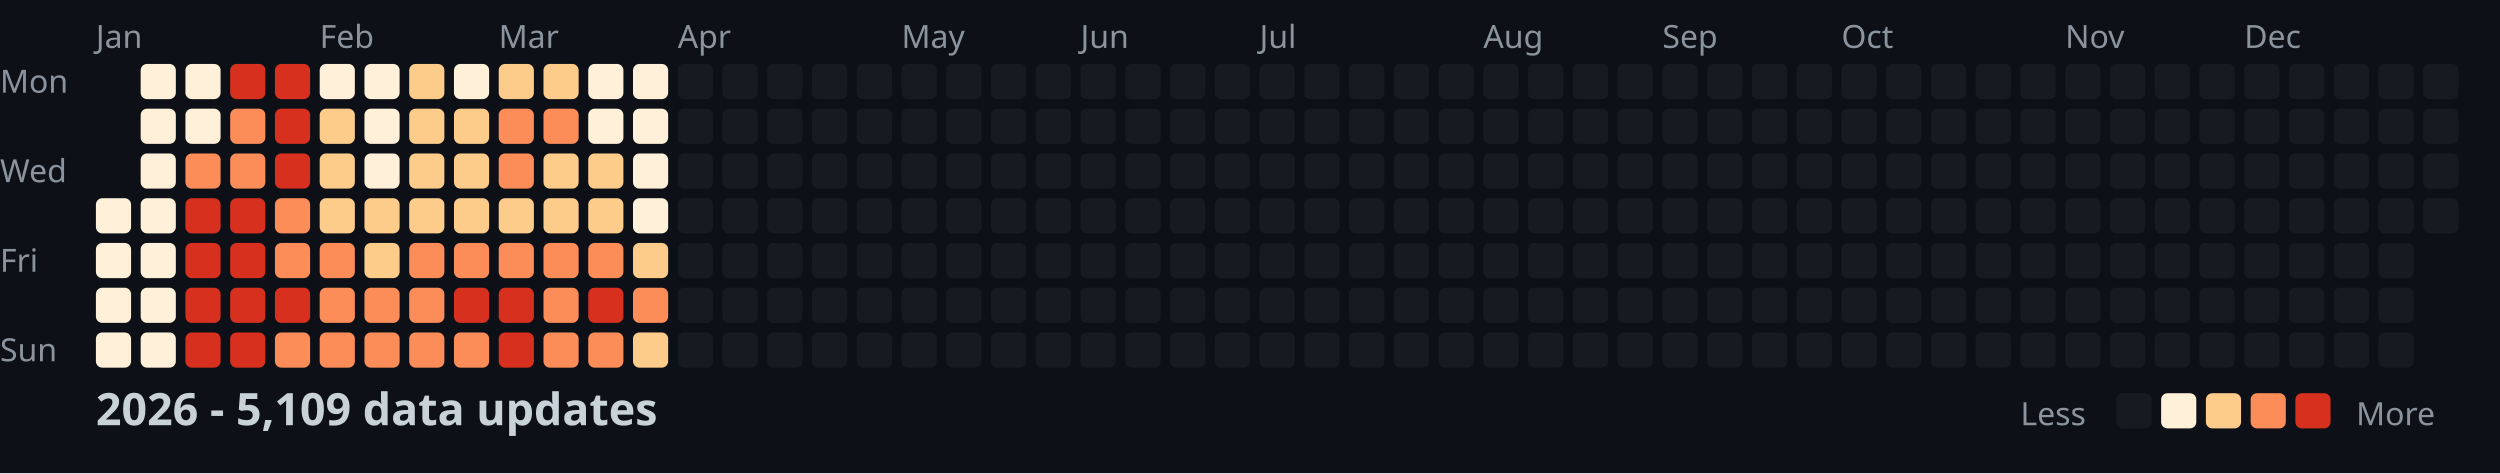
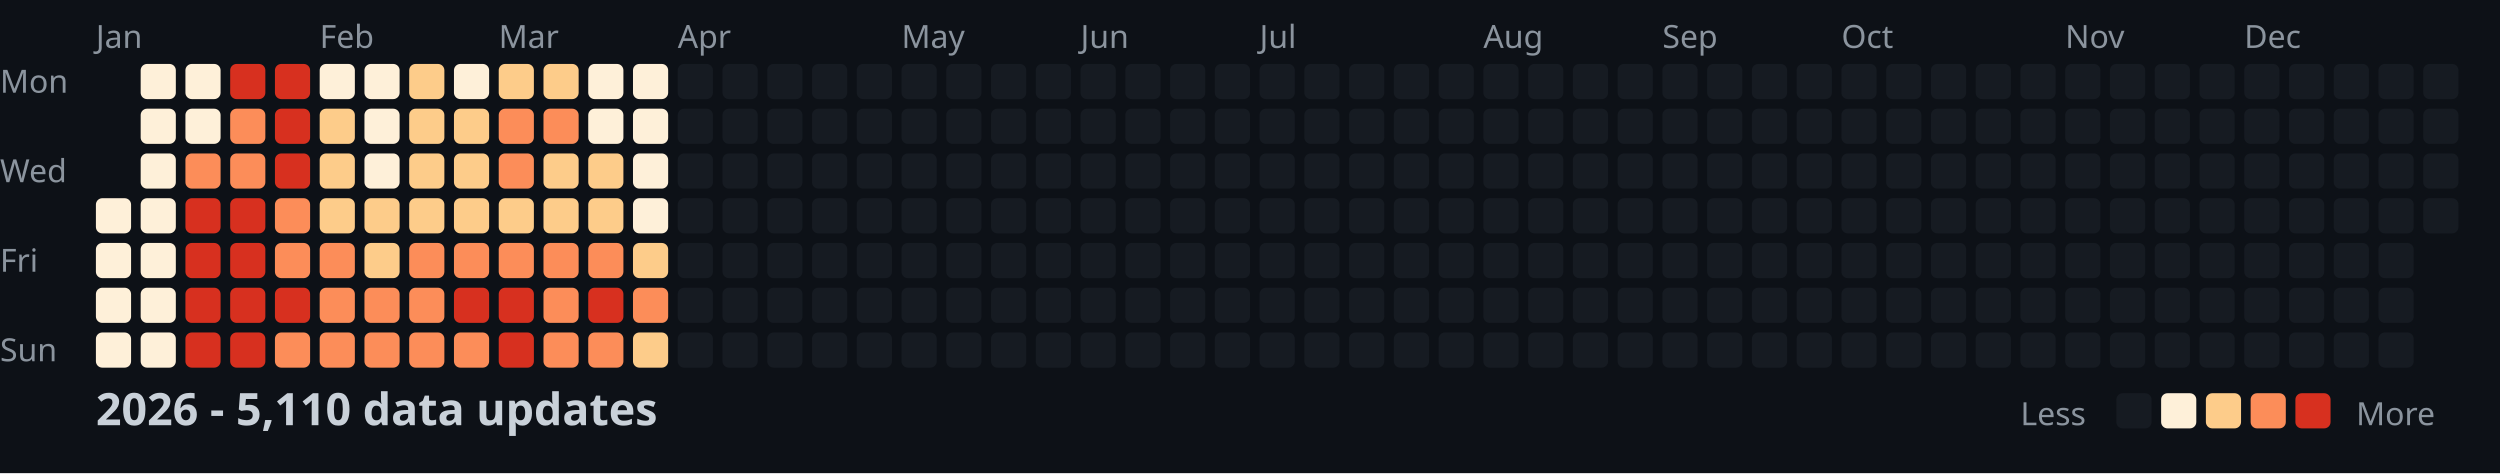
<svg xmlns="http://www.w3.org/2000/svg" width="782" height="148">
  <style>
    .month { font: 10px sans-serif; fill: #8b949e; }
    .day { font: 10px sans-serif; fill: #8b949e; }
    .title { font: bold 14px sans-serif; fill: #c9d1d9; }
    .legend { font: 10px sans-serif; fill: #8b949e; }
  </style>
  <rect width="100%" height="100%" fill="#0d1117" />
  <text x="0" y="29" class="day">Mon</text>
  <text x="0" y="57" class="day">Wed</text>
  <text x="0" y="85" class="day">Fri</text>
  <text x="0" y="113" class="day">Sun</text>
  <text x="30" y="15" class="month">Jan</text>
  <text x="100" y="15" class="month">Feb</text>
  <text x="156" y="15" class="month">Mar</text>
  <text x="212" y="15" class="month">Apr</text>
  <text x="282" y="15" class="month">May</text>
  <text x="338" y="15" class="month">Jun</text>
  <text x="394" y="15" class="month">Jul</text>
  <text x="464" y="15" class="month">Aug</text>
  <text x="520" y="15" class="month">Sep</text>
  <text x="576" y="15" class="month">Oct</text>
  <text x="646" y="15" class="month">Nov</text>
  <text x="702" y="15" class="month">Dec</text>
  <rect x="30" y="62" width="11" height="11" fill="#fef0d9" rx="2" />
  <rect x="30" y="76" width="11" height="11" fill="#fef0d9" rx="2" />
  <rect x="30" y="90" width="11" height="11" fill="#fef0d9" rx="2" />
  <rect x="30" y="104" width="11" height="11" fill="#fef0d9" rx="2" />
  <rect x="44" y="20" width="11" height="11" fill="#fef0d9" rx="2" />
  <rect x="44" y="34" width="11" height="11" fill="#fef0d9" rx="2" />
  <rect x="44" y="48" width="11" height="11" fill="#fef0d9" rx="2" />
  <rect x="44" y="62" width="11" height="11" fill="#fef0d9" rx="2" />
  <rect x="44" y="76" width="11" height="11" fill="#fef0d9" rx="2" />
  <rect x="44" y="90" width="11" height="11" fill="#fef0d9" rx="2" />
  <rect x="44" y="104" width="11" height="11" fill="#fef0d9" rx="2" />
  <rect x="58" y="20" width="11" height="11" fill="#fef0d9" rx="2" />
  <rect x="58" y="34" width="11" height="11" fill="#fef0d9" rx="2" />
  <rect x="58" y="48" width="11" height="11" fill="#fc8d59" rx="2" />
  <rect x="58" y="62" width="11" height="11" fill="#d7301f" rx="2" />
  <rect x="58" y="76" width="11" height="11" fill="#d7301f" rx="2" />
  <rect x="58" y="90" width="11" height="11" fill="#d7301f" rx="2" />
  <rect x="58" y="104" width="11" height="11" fill="#d7301f" rx="2" />
  <rect x="72" y="20" width="11" height="11" fill="#d7301f" rx="2" />
  <rect x="72" y="34" width="11" height="11" fill="#fc8d59" rx="2" />
  <rect x="72" y="48" width="11" height="11" fill="#fc8d59" rx="2" />
  <rect x="72" y="62" width="11" height="11" fill="#d7301f" rx="2" />
  <rect x="72" y="76" width="11" height="11" fill="#d7301f" rx="2" />
  <rect x="72" y="90" width="11" height="11" fill="#d7301f" rx="2" />
  <rect x="72" y="104" width="11" height="11" fill="#d7301f" rx="2" />
  <rect x="86" y="20" width="11" height="11" fill="#d7301f" rx="2" />
  <rect x="86" y="34" width="11" height="11" fill="#d7301f" rx="2" />
  <rect x="86" y="48" width="11" height="11" fill="#d7301f" rx="2" />
  <rect x="86" y="62" width="11" height="11" fill="#fc8d59" rx="2" />
  <rect x="86" y="76" width="11" height="11" fill="#fc8d59" rx="2" />
  <rect x="86" y="90" width="11" height="11" fill="#d7301f" rx="2" />
  <rect x="86" y="104" width="11" height="11" fill="#fc8d59" rx="2" />
  <rect x="100" y="20" width="11" height="11" fill="#fef0d9" rx="2" />
  <rect x="100" y="34" width="11" height="11" fill="#fdcc8a" rx="2" />
  <rect x="100" y="48" width="11" height="11" fill="#fdcc8a" rx="2" />
  <rect x="100" y="62" width="11" height="11" fill="#fdcc8a" rx="2" />
  <rect x="100" y="76" width="11" height="11" fill="#fc8d59" rx="2" />
  <rect x="100" y="90" width="11" height="11" fill="#fc8d59" rx="2" />
  <rect x="100" y="104" width="11" height="11" fill="#fc8d59" rx="2" />
  <rect x="114" y="20" width="11" height="11" fill="#fef0d9" rx="2" />
  <rect x="114" y="34" width="11" height="11" fill="#fef0d9" rx="2" />
  <rect x="114" y="48" width="11" height="11" fill="#fef0d9" rx="2" />
  <rect x="114" y="62" width="11" height="11" fill="#fdcc8a" rx="2" />
  <rect x="114" y="76" width="11" height="11" fill="#fdcc8a" rx="2" />
  <rect x="114" y="90" width="11" height="11" fill="#fc8d59" rx="2" />
  <rect x="114" y="104" width="11" height="11" fill="#fc8d59" rx="2" />
  <rect x="128" y="20" width="11" height="11" fill="#fdcc8a" rx="2" />
  <rect x="128" y="34" width="11" height="11" fill="#fdcc8a" rx="2" />
  <rect x="128" y="48" width="11" height="11" fill="#fdcc8a" rx="2" />
  <rect x="128" y="62" width="11" height="11" fill="#fdcc8a" rx="2" />
  <rect x="128" y="76" width="11" height="11" fill="#fc8d59" rx="2" />
  <rect x="128" y="90" width="11" height="11" fill="#fc8d59" rx="2" />
  <rect x="128" y="104" width="11" height="11" fill="#fc8d59" rx="2" />
  <rect x="142" y="20" width="11" height="11" fill="#fef0d9" rx="2" />
  <rect x="142" y="34" width="11" height="11" fill="#fdcc8a" rx="2" />
  <rect x="142" y="48" width="11" height="11" fill="#fdcc8a" rx="2" />
  <rect x="142" y="62" width="11" height="11" fill="#fdcc8a" rx="2" />
  <rect x="142" y="76" width="11" height="11" fill="#fc8d59" rx="2" />
  <rect x="142" y="90" width="11" height="11" fill="#d7301f" rx="2" />
  <rect x="142" y="104" width="11" height="11" fill="#fc8d59" rx="2" />
  <rect x="156" y="20" width="11" height="11" fill="#fdcc8a" rx="2" />
  <rect x="156" y="34" width="11" height="11" fill="#fc8d59" rx="2" />
  <rect x="156" y="48" width="11" height="11" fill="#fc8d59" rx="2" />
  <rect x="156" y="62" width="11" height="11" fill="#fdcc8a" rx="2" />
  <rect x="156" y="76" width="11" height="11" fill="#fc8d59" rx="2" />
  <rect x="156" y="90" width="11" height="11" fill="#d7301f" rx="2" />
  <rect x="156" y="104" width="11" height="11" fill="#d7301f" rx="2" />
  <rect x="170" y="20" width="11" height="11" fill="#fdcc8a" rx="2" />
  <rect x="170" y="34" width="11" height="11" fill="#fc8d59" rx="2" />
  <rect x="170" y="48" width="11" height="11" fill="#fdcc8a" rx="2" />
  <rect x="170" y="62" width="11" height="11" fill="#fdcc8a" rx="2" />
  <rect x="170" y="76" width="11" height="11" fill="#fc8d59" rx="2" />
  <rect x="170" y="90" width="11" height="11" fill="#fc8d59" rx="2" />
  <rect x="170" y="104" width="11" height="11" fill="#fc8d59" rx="2" />
  <rect x="184" y="20" width="11" height="11" fill="#fef0d9" rx="2" />
  <rect x="184" y="34" width="11" height="11" fill="#fef0d9" rx="2" />
  <rect x="184" y="48" width="11" height="11" fill="#fdcc8a" rx="2" />
  <rect x="184" y="62" width="11" height="11" fill="#fdcc8a" rx="2" />
  <rect x="184" y="76" width="11" height="11" fill="#fc8d59" rx="2" />
  <rect x="184" y="90" width="11" height="11" fill="#d7301f" rx="2" />
  <rect x="184" y="104" width="11" height="11" fill="#fc8d59" rx="2" />
  <rect x="198" y="20" width="11" height="11" fill="#fef0d9" rx="2" />
  <rect x="198" y="34" width="11" height="11" fill="#fef0d9" rx="2" />
  <rect x="198" y="48" width="11" height="11" fill="#fef0d9" rx="2" />
  <rect x="198" y="62" width="11" height="11" fill="#fef0d9" rx="2" />
  <rect x="198" y="76" width="11" height="11" fill="#fdcc8a" rx="2" />
  <rect x="198" y="90" width="11" height="11" fill="#fc8d59" rx="2" />
  <rect x="198" y="104" width="11" height="11" fill="#fdcc8a" rx="2" />
  <rect x="212" y="20" width="11" height="11" fill="#161b22" rx="2" />
  <rect x="212" y="34" width="11" height="11" fill="#161b22" rx="2" />
  <rect x="212" y="48" width="11" height="11" fill="#161b22" rx="2" />
  <rect x="212" y="62" width="11" height="11" fill="#161b22" rx="2" />
  <rect x="212" y="76" width="11" height="11" fill="#161b22" rx="2" />
  <rect x="212" y="90" width="11" height="11" fill="#161b22" rx="2" />
  <rect x="212" y="104" width="11" height="11" fill="#161b22" rx="2" />
  <rect x="226" y="20" width="11" height="11" fill="#161b22" rx="2" />
  <rect x="226" y="34" width="11" height="11" fill="#161b22" rx="2" />
  <rect x="226" y="48" width="11" height="11" fill="#161b22" rx="2" />
  <rect x="226" y="62" width="11" height="11" fill="#161b22" rx="2" />
  <rect x="226" y="76" width="11" height="11" fill="#161b22" rx="2" />
  <rect x="226" y="90" width="11" height="11" fill="#161b22" rx="2" />
  <rect x="226" y="104" width="11" height="11" fill="#161b22" rx="2" />
  <rect x="240" y="20" width="11" height="11" fill="#161b22" rx="2" />
  <rect x="240" y="34" width="11" height="11" fill="#161b22" rx="2" />
  <rect x="240" y="48" width="11" height="11" fill="#161b22" rx="2" />
  <rect x="240" y="62" width="11" height="11" fill="#161b22" rx="2" />
  <rect x="240" y="76" width="11" height="11" fill="#161b22" rx="2" />
  <rect x="240" y="90" width="11" height="11" fill="#161b22" rx="2" />
  <rect x="240" y="104" width="11" height="11" fill="#161b22" rx="2" />
  <rect x="254" y="20" width="11" height="11" fill="#161b22" rx="2" />
  <rect x="254" y="34" width="11" height="11" fill="#161b22" rx="2" />
  <rect x="254" y="48" width="11" height="11" fill="#161b22" rx="2" />
  <rect x="254" y="62" width="11" height="11" fill="#161b22" rx="2" />
  <rect x="254" y="76" width="11" height="11" fill="#161b22" rx="2" />
  <rect x="254" y="90" width="11" height="11" fill="#161b22" rx="2" />
  <rect x="254" y="104" width="11" height="11" fill="#161b22" rx="2" />
  <rect x="268" y="20" width="11" height="11" fill="#161b22" rx="2" />
  <rect x="268" y="34" width="11" height="11" fill="#161b22" rx="2" />
  <rect x="268" y="48" width="11" height="11" fill="#161b22" rx="2" />
  <rect x="268" y="62" width="11" height="11" fill="#161b22" rx="2" />
  <rect x="268" y="76" width="11" height="11" fill="#161b22" rx="2" />
  <rect x="268" y="90" width="11" height="11" fill="#161b22" rx="2" />
  <rect x="268" y="104" width="11" height="11" fill="#161b22" rx="2" />
  <rect x="282" y="20" width="11" height="11" fill="#161b22" rx="2" />
  <rect x="282" y="34" width="11" height="11" fill="#161b22" rx="2" />
  <rect x="282" y="48" width="11" height="11" fill="#161b22" rx="2" />
  <rect x="282" y="62" width="11" height="11" fill="#161b22" rx="2" />
  <rect x="282" y="76" width="11" height="11" fill="#161b22" rx="2" />
  <rect x="282" y="90" width="11" height="11" fill="#161b22" rx="2" />
  <rect x="282" y="104" width="11" height="11" fill="#161b22" rx="2" />
  <rect x="296" y="20" width="11" height="11" fill="#161b22" rx="2" />
  <rect x="296" y="34" width="11" height="11" fill="#161b22" rx="2" />
  <rect x="296" y="48" width="11" height="11" fill="#161b22" rx="2" />
  <rect x="296" y="62" width="11" height="11" fill="#161b22" rx="2" />
  <rect x="296" y="76" width="11" height="11" fill="#161b22" rx="2" />
  <rect x="296" y="90" width="11" height="11" fill="#161b22" rx="2" />
  <rect x="296" y="104" width="11" height="11" fill="#161b22" rx="2" />
  <rect x="310" y="20" width="11" height="11" fill="#161b22" rx="2" />
  <rect x="310" y="34" width="11" height="11" fill="#161b22" rx="2" />
  <rect x="310" y="48" width="11" height="11" fill="#161b22" rx="2" />
  <rect x="310" y="62" width="11" height="11" fill="#161b22" rx="2" />
  <rect x="310" y="76" width="11" height="11" fill="#161b22" rx="2" />
  <rect x="310" y="90" width="11" height="11" fill="#161b22" rx="2" />
  <rect x="310" y="104" width="11" height="11" fill="#161b22" rx="2" />
  <rect x="324" y="20" width="11" height="11" fill="#161b22" rx="2" />
  <rect x="324" y="34" width="11" height="11" fill="#161b22" rx="2" />
  <rect x="324" y="48" width="11" height="11" fill="#161b22" rx="2" />
  <rect x="324" y="62" width="11" height="11" fill="#161b22" rx="2" />
  <rect x="324" y="76" width="11" height="11" fill="#161b22" rx="2" />
  <rect x="324" y="90" width="11" height="11" fill="#161b22" rx="2" />
  <rect x="324" y="104" width="11" height="11" fill="#161b22" rx="2" />
  <rect x="338" y="20" width="11" height="11" fill="#161b22" rx="2" />
  <rect x="338" y="34" width="11" height="11" fill="#161b22" rx="2" />
  <rect x="338" y="48" width="11" height="11" fill="#161b22" rx="2" />
  <rect x="338" y="62" width="11" height="11" fill="#161b22" rx="2" />
  <rect x="338" y="76" width="11" height="11" fill="#161b22" rx="2" />
  <rect x="338" y="90" width="11" height="11" fill="#161b22" rx="2" />
  <rect x="338" y="104" width="11" height="11" fill="#161b22" rx="2" />
  <rect x="352" y="20" width="11" height="11" fill="#161b22" rx="2" />
  <rect x="352" y="34" width="11" height="11" fill="#161b22" rx="2" />
  <rect x="352" y="48" width="11" height="11" fill="#161b22" rx="2" />
  <rect x="352" y="62" width="11" height="11" fill="#161b22" rx="2" />
  <rect x="352" y="76" width="11" height="11" fill="#161b22" rx="2" />
  <rect x="352" y="90" width="11" height="11" fill="#161b22" rx="2" />
  <rect x="352" y="104" width="11" height="11" fill="#161b22" rx="2" />
  <rect x="366" y="20" width="11" height="11" fill="#161b22" rx="2" />
  <rect x="366" y="34" width="11" height="11" fill="#161b22" rx="2" />
  <rect x="366" y="48" width="11" height="11" fill="#161b22" rx="2" />
  <rect x="366" y="62" width="11" height="11" fill="#161b22" rx="2" />
  <rect x="366" y="76" width="11" height="11" fill="#161b22" rx="2" />
  <rect x="366" y="90" width="11" height="11" fill="#161b22" rx="2" />
  <rect x="366" y="104" width="11" height="11" fill="#161b22" rx="2" />
  <rect x="380" y="20" width="11" height="11" fill="#161b22" rx="2" />
  <rect x="380" y="34" width="11" height="11" fill="#161b22" rx="2" />
  <rect x="380" y="48" width="11" height="11" fill="#161b22" rx="2" />
  <rect x="380" y="62" width="11" height="11" fill="#161b22" rx="2" />
  <rect x="380" y="76" width="11" height="11" fill="#161b22" rx="2" />
  <rect x="380" y="90" width="11" height="11" fill="#161b22" rx="2" />
  <rect x="380" y="104" width="11" height="11" fill="#161b22" rx="2" />
  <rect x="394" y="20" width="11" height="11" fill="#161b22" rx="2" />
  <rect x="394" y="34" width="11" height="11" fill="#161b22" rx="2" />
  <rect x="394" y="48" width="11" height="11" fill="#161b22" rx="2" />
  <rect x="394" y="62" width="11" height="11" fill="#161b22" rx="2" />
  <rect x="394" y="76" width="11" height="11" fill="#161b22" rx="2" />
  <rect x="394" y="90" width="11" height="11" fill="#161b22" rx="2" />
  <rect x="394" y="104" width="11" height="11" fill="#161b22" rx="2" />
  <rect x="408" y="20" width="11" height="11" fill="#161b22" rx="2" />
  <rect x="408" y="34" width="11" height="11" fill="#161b22" rx="2" />
  <rect x="408" y="48" width="11" height="11" fill="#161b22" rx="2" />
  <rect x="408" y="62" width="11" height="11" fill="#161b22" rx="2" />
  <rect x="408" y="76" width="11" height="11" fill="#161b22" rx="2" />
  <rect x="408" y="90" width="11" height="11" fill="#161b22" rx="2" />
  <rect x="408" y="104" width="11" height="11" fill="#161b22" rx="2" />
  <rect x="422" y="20" width="11" height="11" fill="#161b22" rx="2" />
  <rect x="422" y="34" width="11" height="11" fill="#161b22" rx="2" />
  <rect x="422" y="48" width="11" height="11" fill="#161b22" rx="2" />
  <rect x="422" y="62" width="11" height="11" fill="#161b22" rx="2" />
  <rect x="422" y="76" width="11" height="11" fill="#161b22" rx="2" />
  <rect x="422" y="90" width="11" height="11" fill="#161b22" rx="2" />
  <rect x="422" y="104" width="11" height="11" fill="#161b22" rx="2" />
  <rect x="436" y="20" width="11" height="11" fill="#161b22" rx="2" />
  <rect x="436" y="34" width="11" height="11" fill="#161b22" rx="2" />
  <rect x="436" y="48" width="11" height="11" fill="#161b22" rx="2" />
  <rect x="436" y="62" width="11" height="11" fill="#161b22" rx="2" />
  <rect x="436" y="76" width="11" height="11" fill="#161b22" rx="2" />
  <rect x="436" y="90" width="11" height="11" fill="#161b22" rx="2" />
  <rect x="436" y="104" width="11" height="11" fill="#161b22" rx="2" />
  <rect x="450" y="20" width="11" height="11" fill="#161b22" rx="2" />
  <rect x="450" y="34" width="11" height="11" fill="#161b22" rx="2" />
  <rect x="450" y="48" width="11" height="11" fill="#161b22" rx="2" />
  <rect x="450" y="62" width="11" height="11" fill="#161b22" rx="2" />
  <rect x="450" y="76" width="11" height="11" fill="#161b22" rx="2" />
  <rect x="450" y="90" width="11" height="11" fill="#161b22" rx="2" />
  <rect x="450" y="104" width="11" height="11" fill="#161b22" rx="2" />
  <rect x="464" y="20" width="11" height="11" fill="#161b22" rx="2" />
  <rect x="464" y="34" width="11" height="11" fill="#161b22" rx="2" />
  <rect x="464" y="48" width="11" height="11" fill="#161b22" rx="2" />
  <rect x="464" y="62" width="11" height="11" fill="#161b22" rx="2" />
  <rect x="464" y="76" width="11" height="11" fill="#161b22" rx="2" />
  <rect x="464" y="90" width="11" height="11" fill="#161b22" rx="2" />
  <rect x="464" y="104" width="11" height="11" fill="#161b22" rx="2" />
  <rect x="478" y="20" width="11" height="11" fill="#161b22" rx="2" />
  <rect x="478" y="34" width="11" height="11" fill="#161b22" rx="2" />
  <rect x="478" y="48" width="11" height="11" fill="#161b22" rx="2" />
  <rect x="478" y="62" width="11" height="11" fill="#161b22" rx="2" />
  <rect x="478" y="76" width="11" height="11" fill="#161b22" rx="2" />
  <rect x="478" y="90" width="11" height="11" fill="#161b22" rx="2" />
  <rect x="478" y="104" width="11" height="11" fill="#161b22" rx="2" />
  <rect x="492" y="20" width="11" height="11" fill="#161b22" rx="2" />
  <rect x="492" y="34" width="11" height="11" fill="#161b22" rx="2" />
  <rect x="492" y="48" width="11" height="11" fill="#161b22" rx="2" />
  <rect x="492" y="62" width="11" height="11" fill="#161b22" rx="2" />
  <rect x="492" y="76" width="11" height="11" fill="#161b22" rx="2" />
  <rect x="492" y="90" width="11" height="11" fill="#161b22" rx="2" />
  <rect x="492" y="104" width="11" height="11" fill="#161b22" rx="2" />
  <rect x="506" y="20" width="11" height="11" fill="#161b22" rx="2" />
  <rect x="506" y="34" width="11" height="11" fill="#161b22" rx="2" />
  <rect x="506" y="48" width="11" height="11" fill="#161b22" rx="2" />
  <rect x="506" y="62" width="11" height="11" fill="#161b22" rx="2" />
  <rect x="506" y="76" width="11" height="11" fill="#161b22" rx="2" />
  <rect x="506" y="90" width="11" height="11" fill="#161b22" rx="2" />
  <rect x="506" y="104" width="11" height="11" fill="#161b22" rx="2" />
  <rect x="520" y="20" width="11" height="11" fill="#161b22" rx="2" />
  <rect x="520" y="34" width="11" height="11" fill="#161b22" rx="2" />
  <rect x="520" y="48" width="11" height="11" fill="#161b22" rx="2" />
  <rect x="520" y="62" width="11" height="11" fill="#161b22" rx="2" />
  <rect x="520" y="76" width="11" height="11" fill="#161b22" rx="2" />
  <rect x="520" y="90" width="11" height="11" fill="#161b22" rx="2" />
  <rect x="520" y="104" width="11" height="11" fill="#161b22" rx="2" />
  <rect x="534" y="20" width="11" height="11" fill="#161b22" rx="2" />
  <rect x="534" y="34" width="11" height="11" fill="#161b22" rx="2" />
  <rect x="534" y="48" width="11" height="11" fill="#161b22" rx="2" />
  <rect x="534" y="62" width="11" height="11" fill="#161b22" rx="2" />
  <rect x="534" y="76" width="11" height="11" fill="#161b22" rx="2" />
  <rect x="534" y="90" width="11" height="11" fill="#161b22" rx="2" />
  <rect x="534" y="104" width="11" height="11" fill="#161b22" rx="2" />
  <rect x="548" y="20" width="11" height="11" fill="#161b22" rx="2" />
  <rect x="548" y="34" width="11" height="11" fill="#161b22" rx="2" />
  <rect x="548" y="48" width="11" height="11" fill="#161b22" rx="2" />
  <rect x="548" y="62" width="11" height="11" fill="#161b22" rx="2" />
  <rect x="548" y="76" width="11" height="11" fill="#161b22" rx="2" />
  <rect x="548" y="90" width="11" height="11" fill="#161b22" rx="2" />
  <rect x="548" y="104" width="11" height="11" fill="#161b22" rx="2" />
  <rect x="562" y="20" width="11" height="11" fill="#161b22" rx="2" />
  <rect x="562" y="34" width="11" height="11" fill="#161b22" rx="2" />
  <rect x="562" y="48" width="11" height="11" fill="#161b22" rx="2" />
  <rect x="562" y="62" width="11" height="11" fill="#161b22" rx="2" />
  <rect x="562" y="76" width="11" height="11" fill="#161b22" rx="2" />
  <rect x="562" y="90" width="11" height="11" fill="#161b22" rx="2" />
  <rect x="562" y="104" width="11" height="11" fill="#161b22" rx="2" />
  <rect x="576" y="20" width="11" height="11" fill="#161b22" rx="2" />
  <rect x="576" y="34" width="11" height="11" fill="#161b22" rx="2" />
  <rect x="576" y="48" width="11" height="11" fill="#161b22" rx="2" />
  <rect x="576" y="62" width="11" height="11" fill="#161b22" rx="2" />
  <rect x="576" y="76" width="11" height="11" fill="#161b22" rx="2" />
  <rect x="576" y="90" width="11" height="11" fill="#161b22" rx="2" />
  <rect x="576" y="104" width="11" height="11" fill="#161b22" rx="2" />
  <rect x="590" y="20" width="11" height="11" fill="#161b22" rx="2" />
  <rect x="590" y="34" width="11" height="11" fill="#161b22" rx="2" />
  <rect x="590" y="48" width="11" height="11" fill="#161b22" rx="2" />
  <rect x="590" y="62" width="11" height="11" fill="#161b22" rx="2" />
  <rect x="590" y="76" width="11" height="11" fill="#161b22" rx="2" />
  <rect x="590" y="90" width="11" height="11" fill="#161b22" rx="2" />
  <rect x="590" y="104" width="11" height="11" fill="#161b22" rx="2" />
  <rect x="604" y="20" width="11" height="11" fill="#161b22" rx="2" />
  <rect x="604" y="34" width="11" height="11" fill="#161b22" rx="2" />
  <rect x="604" y="48" width="11" height="11" fill="#161b22" rx="2" />
  <rect x="604" y="62" width="11" height="11" fill="#161b22" rx="2" />
  <rect x="604" y="76" width="11" height="11" fill="#161b22" rx="2" />
  <rect x="604" y="90" width="11" height="11" fill="#161b22" rx="2" />
  <rect x="604" y="104" width="11" height="11" fill="#161b22" rx="2" />
  <rect x="618" y="20" width="11" height="11" fill="#161b22" rx="2" />
  <rect x="618" y="34" width="11" height="11" fill="#161b22" rx="2" />
  <rect x="618" y="48" width="11" height="11" fill="#161b22" rx="2" />
  <rect x="618" y="62" width="11" height="11" fill="#161b22" rx="2" />
  <rect x="618" y="76" width="11" height="11" fill="#161b22" rx="2" />
  <rect x="618" y="90" width="11" height="11" fill="#161b22" rx="2" />
  <rect x="618" y="104" width="11" height="11" fill="#161b22" rx="2" />
  <rect x="632" y="20" width="11" height="11" fill="#161b22" rx="2" />
  <rect x="632" y="34" width="11" height="11" fill="#161b22" rx="2" />
  <rect x="632" y="48" width="11" height="11" fill="#161b22" rx="2" />
  <rect x="632" y="62" width="11" height="11" fill="#161b22" rx="2" />
  <rect x="632" y="76" width="11" height="11" fill="#161b22" rx="2" />
  <rect x="632" y="90" width="11" height="11" fill="#161b22" rx="2" />
  <rect x="632" y="104" width="11" height="11" fill="#161b22" rx="2" />
  <rect x="646" y="20" width="11" height="11" fill="#161b22" rx="2" />
  <rect x="646" y="34" width="11" height="11" fill="#161b22" rx="2" />
  <rect x="646" y="48" width="11" height="11" fill="#161b22" rx="2" />
  <rect x="646" y="62" width="11" height="11" fill="#161b22" rx="2" />
  <rect x="646" y="76" width="11" height="11" fill="#161b22" rx="2" />
  <rect x="646" y="90" width="11" height="11" fill="#161b22" rx="2" />
  <rect x="646" y="104" width="11" height="11" fill="#161b22" rx="2" />
  <rect x="660" y="20" width="11" height="11" fill="#161b22" rx="2" />
  <rect x="660" y="34" width="11" height="11" fill="#161b22" rx="2" />
  <rect x="660" y="48" width="11" height="11" fill="#161b22" rx="2" />
  <rect x="660" y="62" width="11" height="11" fill="#161b22" rx="2" />
  <rect x="660" y="76" width="11" height="11" fill="#161b22" rx="2" />
  <rect x="660" y="90" width="11" height="11" fill="#161b22" rx="2" />
  <rect x="660" y="104" width="11" height="11" fill="#161b22" rx="2" />
  <rect x="674" y="20" width="11" height="11" fill="#161b22" rx="2" />
  <rect x="674" y="34" width="11" height="11" fill="#161b22" rx="2" />
  <rect x="674" y="48" width="11" height="11" fill="#161b22" rx="2" />
  <rect x="674" y="62" width="11" height="11" fill="#161b22" rx="2" />
  <rect x="674" y="76" width="11" height="11" fill="#161b22" rx="2" />
  <rect x="674" y="90" width="11" height="11" fill="#161b22" rx="2" />
  <rect x="674" y="104" width="11" height="11" fill="#161b22" rx="2" />
  <rect x="688" y="20" width="11" height="11" fill="#161b22" rx="2" />
  <rect x="688" y="34" width="11" height="11" fill="#161b22" rx="2" />
  <rect x="688" y="48" width="11" height="11" fill="#161b22" rx="2" />
  <rect x="688" y="62" width="11" height="11" fill="#161b22" rx="2" />
  <rect x="688" y="76" width="11" height="11" fill="#161b22" rx="2" />
  <rect x="688" y="90" width="11" height="11" fill="#161b22" rx="2" />
  <rect x="688" y="104" width="11" height="11" fill="#161b22" rx="2" />
  <rect x="702" y="20" width="11" height="11" fill="#161b22" rx="2" />
  <rect x="702" y="34" width="11" height="11" fill="#161b22" rx="2" />
  <rect x="702" y="48" width="11" height="11" fill="#161b22" rx="2" />
  <rect x="702" y="62" width="11" height="11" fill="#161b22" rx="2" />
  <rect x="702" y="76" width="11" height="11" fill="#161b22" rx="2" />
  <rect x="702" y="90" width="11" height="11" fill="#161b22" rx="2" />
  <rect x="702" y="104" width="11" height="11" fill="#161b22" rx="2" />
  <rect x="716" y="20" width="11" height="11" fill="#161b22" rx="2" />
  <rect x="716" y="34" width="11" height="11" fill="#161b22" rx="2" />
  <rect x="716" y="48" width="11" height="11" fill="#161b22" rx="2" />
  <rect x="716" y="62" width="11" height="11" fill="#161b22" rx="2" />
  <rect x="716" y="76" width="11" height="11" fill="#161b22" rx="2" />
  <rect x="716" y="90" width="11" height="11" fill="#161b22" rx="2" />
  <rect x="716" y="104" width="11" height="11" fill="#161b22" rx="2" />
  <rect x="730" y="20" width="11" height="11" fill="#161b22" rx="2" />
  <rect x="730" y="34" width="11" height="11" fill="#161b22" rx="2" />
  <rect x="730" y="48" width="11" height="11" fill="#161b22" rx="2" />
  <rect x="730" y="62" width="11" height="11" fill="#161b22" rx="2" />
  <rect x="730" y="76" width="11" height="11" fill="#161b22" rx="2" />
  <rect x="730" y="90" width="11" height="11" fill="#161b22" rx="2" />
  <rect x="730" y="104" width="11" height="11" fill="#161b22" rx="2" />
  <rect x="744" y="20" width="11" height="11" fill="#161b22" rx="2" />
  <rect x="744" y="34" width="11" height="11" fill="#161b22" rx="2" />
  <rect x="744" y="48" width="11" height="11" fill="#161b22" rx="2" />
  <rect x="744" y="62" width="11" height="11" fill="#161b22" rx="2" />
  <rect x="744" y="76" width="11" height="11" fill="#161b22" rx="2" />
  <rect x="744" y="90" width="11" height="11" fill="#161b22" rx="2" />
  <rect x="744" y="104" width="11" height="11" fill="#161b22" rx="2" />
  <rect x="758" y="20" width="11" height="11" fill="#161b22" rx="2" />
  <rect x="758" y="34" width="11" height="11" fill="#161b22" rx="2" />
  <rect x="758" y="48" width="11" height="11" fill="#161b22" rx="2" />
  <rect x="758" y="62" width="11" height="11" fill="#161b22" rx="2" />
-   <text x="30" y="133" class="title">2026 - 5,109 data updates</text>
+   <text x="30" y="133" class="title">2026 - 5,110 data updates</text>
  <text x="632" y="133" class="legend">Less</text>
  <rect x="662" y="123" width="11" height="11" fill="#161b22" rx="2" />
  <rect x="676" y="123" width="11" height="11" fill="#fef0d9" rx="2" />
  <rect x="690" y="123" width="11" height="11" fill="#fdcc8a" rx="2" />
  <rect x="704" y="123" width="11" height="11" fill="#fc8d59" rx="2" />
  <rect x="718" y="123" width="11" height="11" fill="#d7301f" rx="2" />
  <text x="737" y="133" class="legend">More</text>
</svg>
